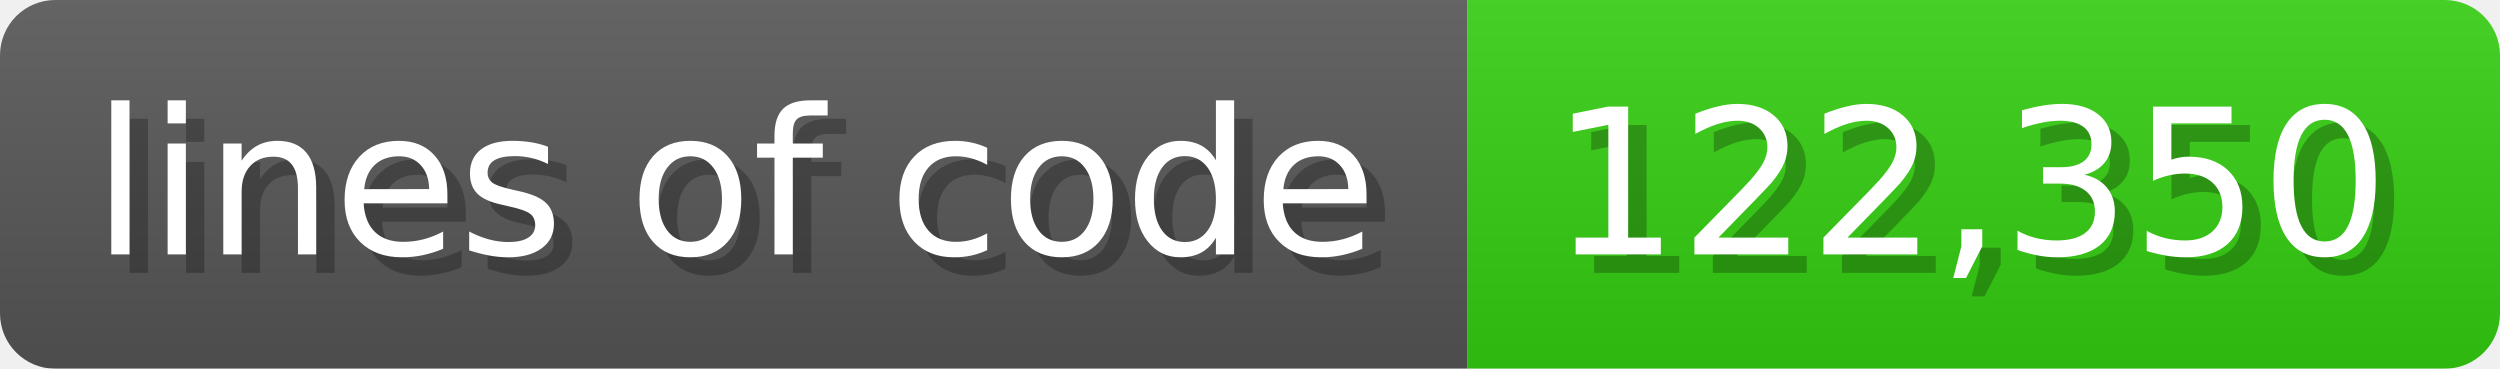
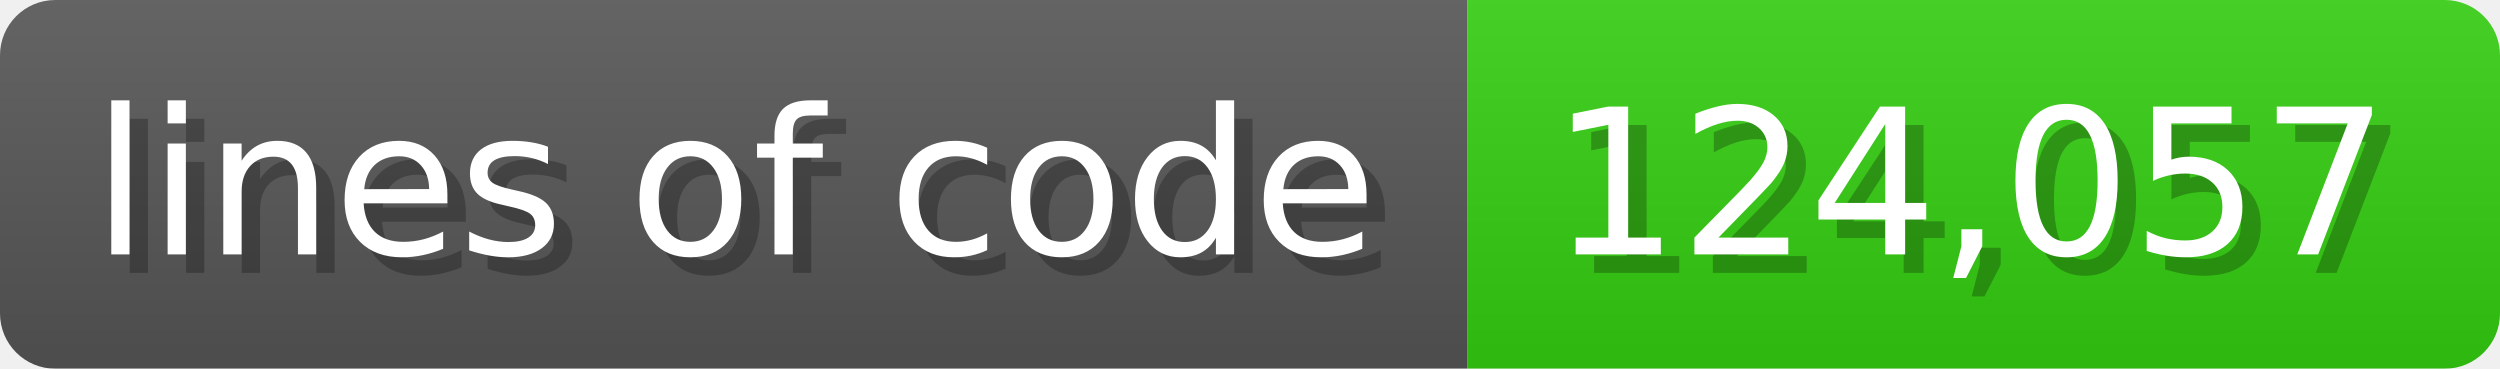
<svg xmlns="http://www.w3.org/2000/svg" width="135.6" height="20" viewBox="0 0 1356 200">
  <linearGradient id="a" x2="0" y2="100%">
    <stop offset="0" stop-opacity=".1" stop-color="#EEE" />
    <stop offset="1" stop-opacity=".1" />
  </linearGradient>
  <mask id="m">
    <rect width="1356" height="200" rx="30" fill="#FFF" />
  </mask>
  <g mask="url(#m)">
    <rect width="796" height="200" fill="#555" />
    <rect width="560" height="200" fill="#3C1" x="796" />
    <rect width="1356" height="200" fill="url(#a)" />
  </g>
  <g fill="#fff" text-anchor="start" font-family="Verdana,DejaVu Sans,sans-serif" font-size="110">
    <text x="60" y="148" textLength="696" fill="#000" opacity="0.25">lines of code</text>
    <text x="50" y="138" textLength="696">lines of code</text>
-     <text x="851" y="148" textLength="460" fill="#000" opacity="0.25">122,350</text>
-     <text x="841" y="138" textLength="460">122,350</text>
+     <text x="851" y="148" textLength="460" fill="#000" opacity="0.25">124,057</text>
+     <text x="841" y="138" textLength="460">124,057</text>
  </g>
</svg>
